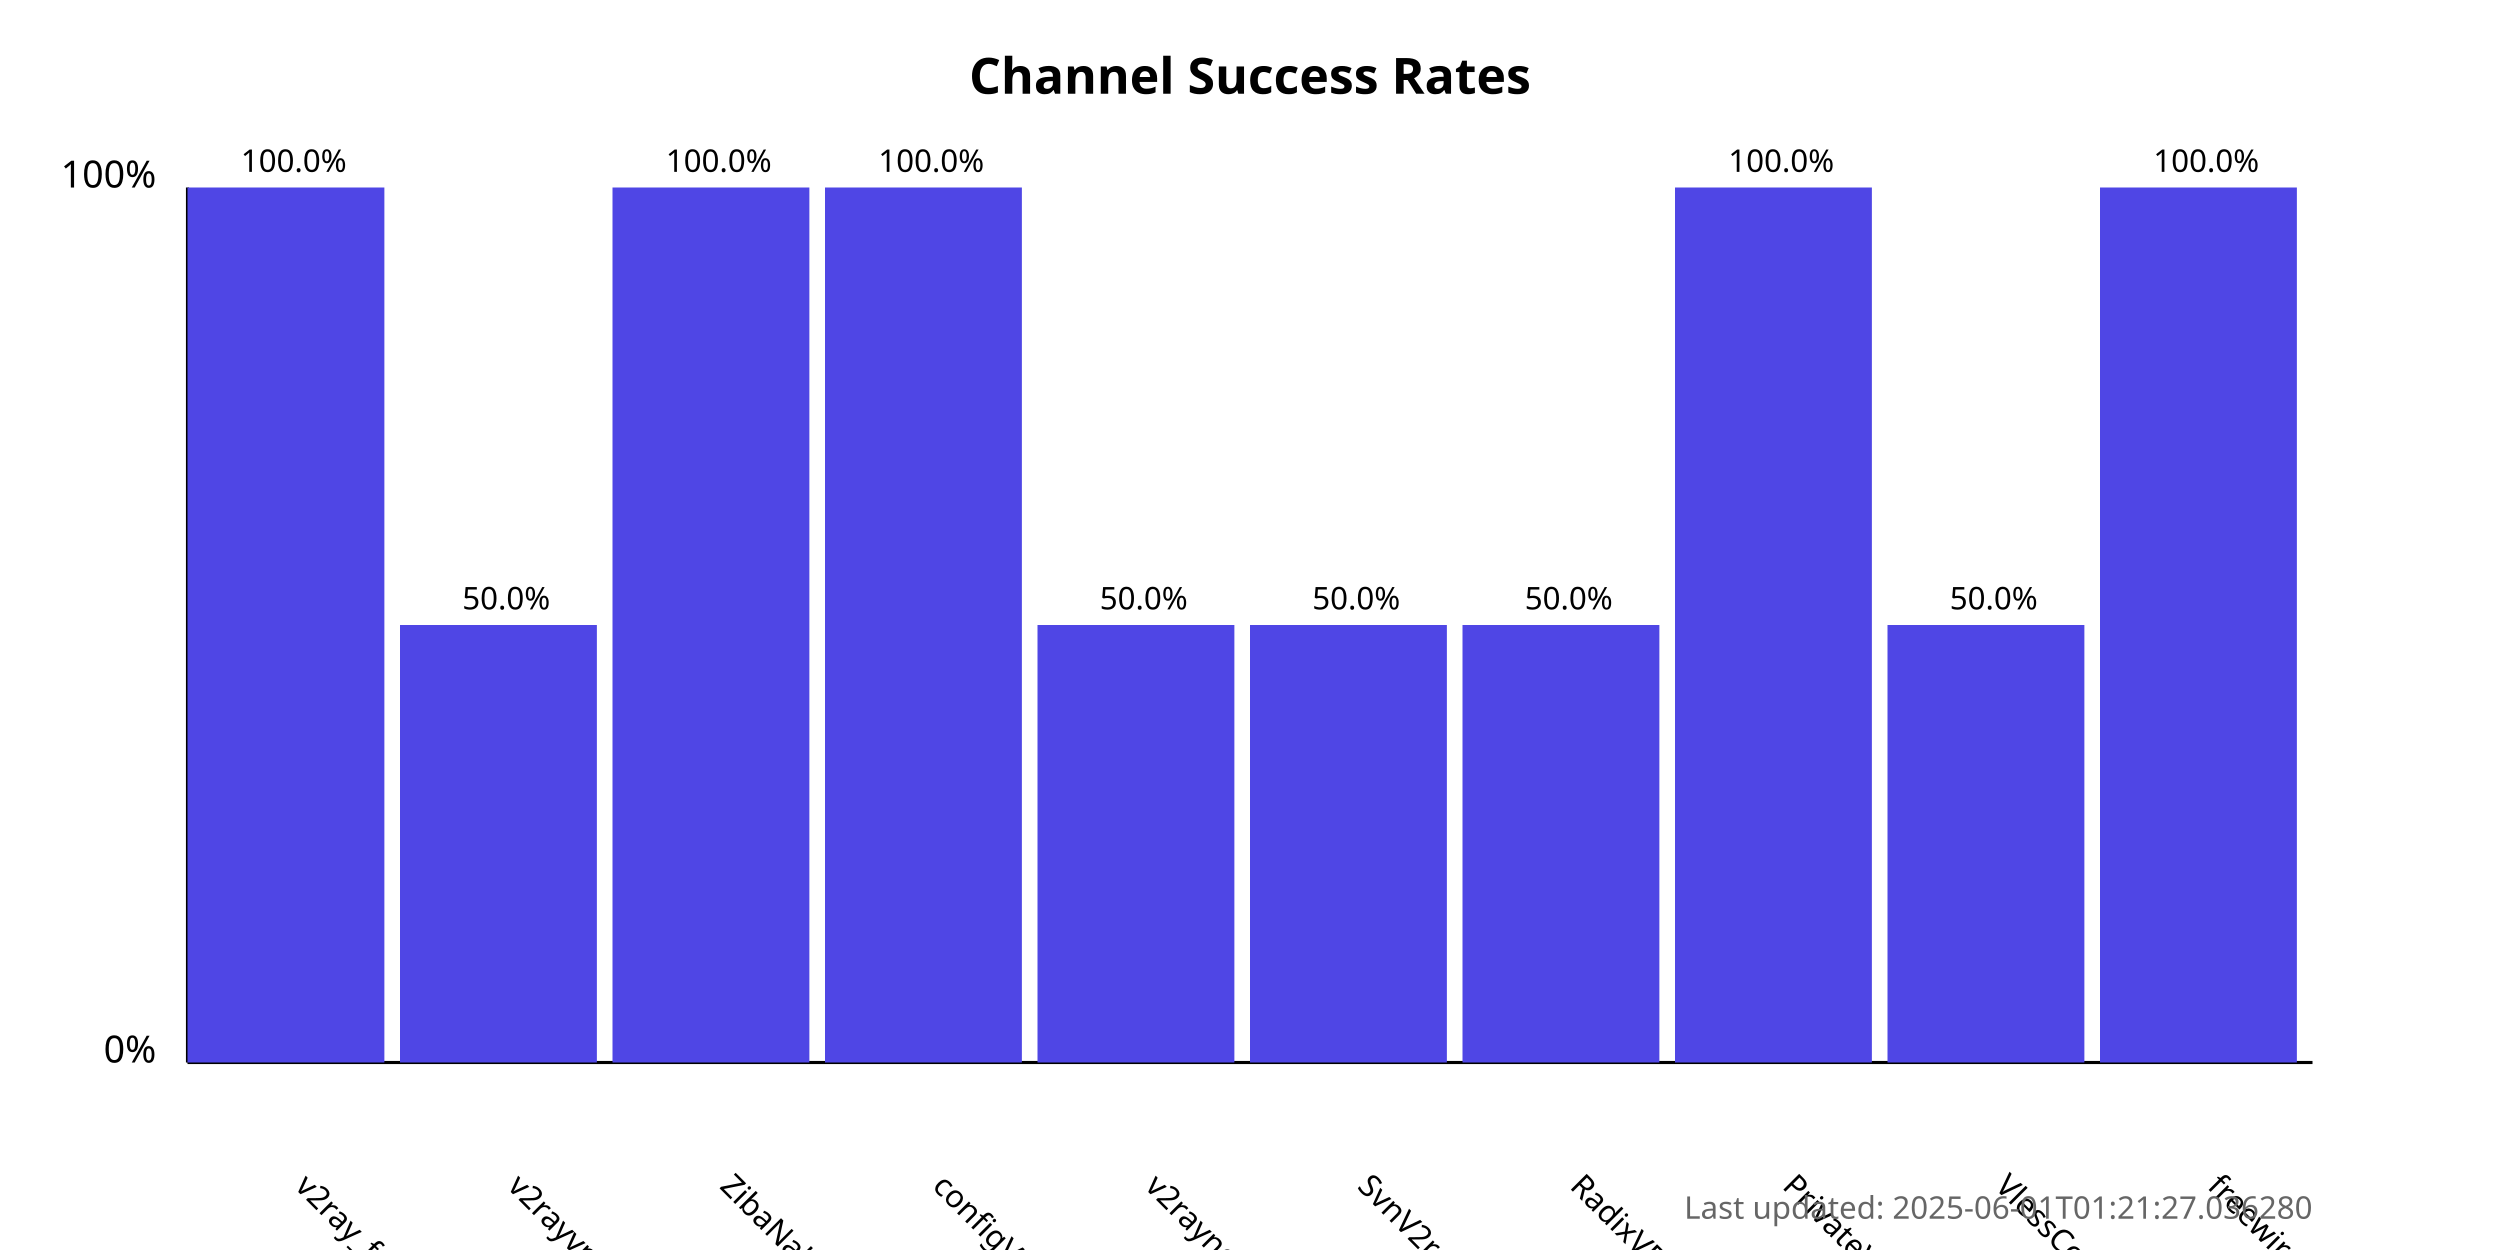
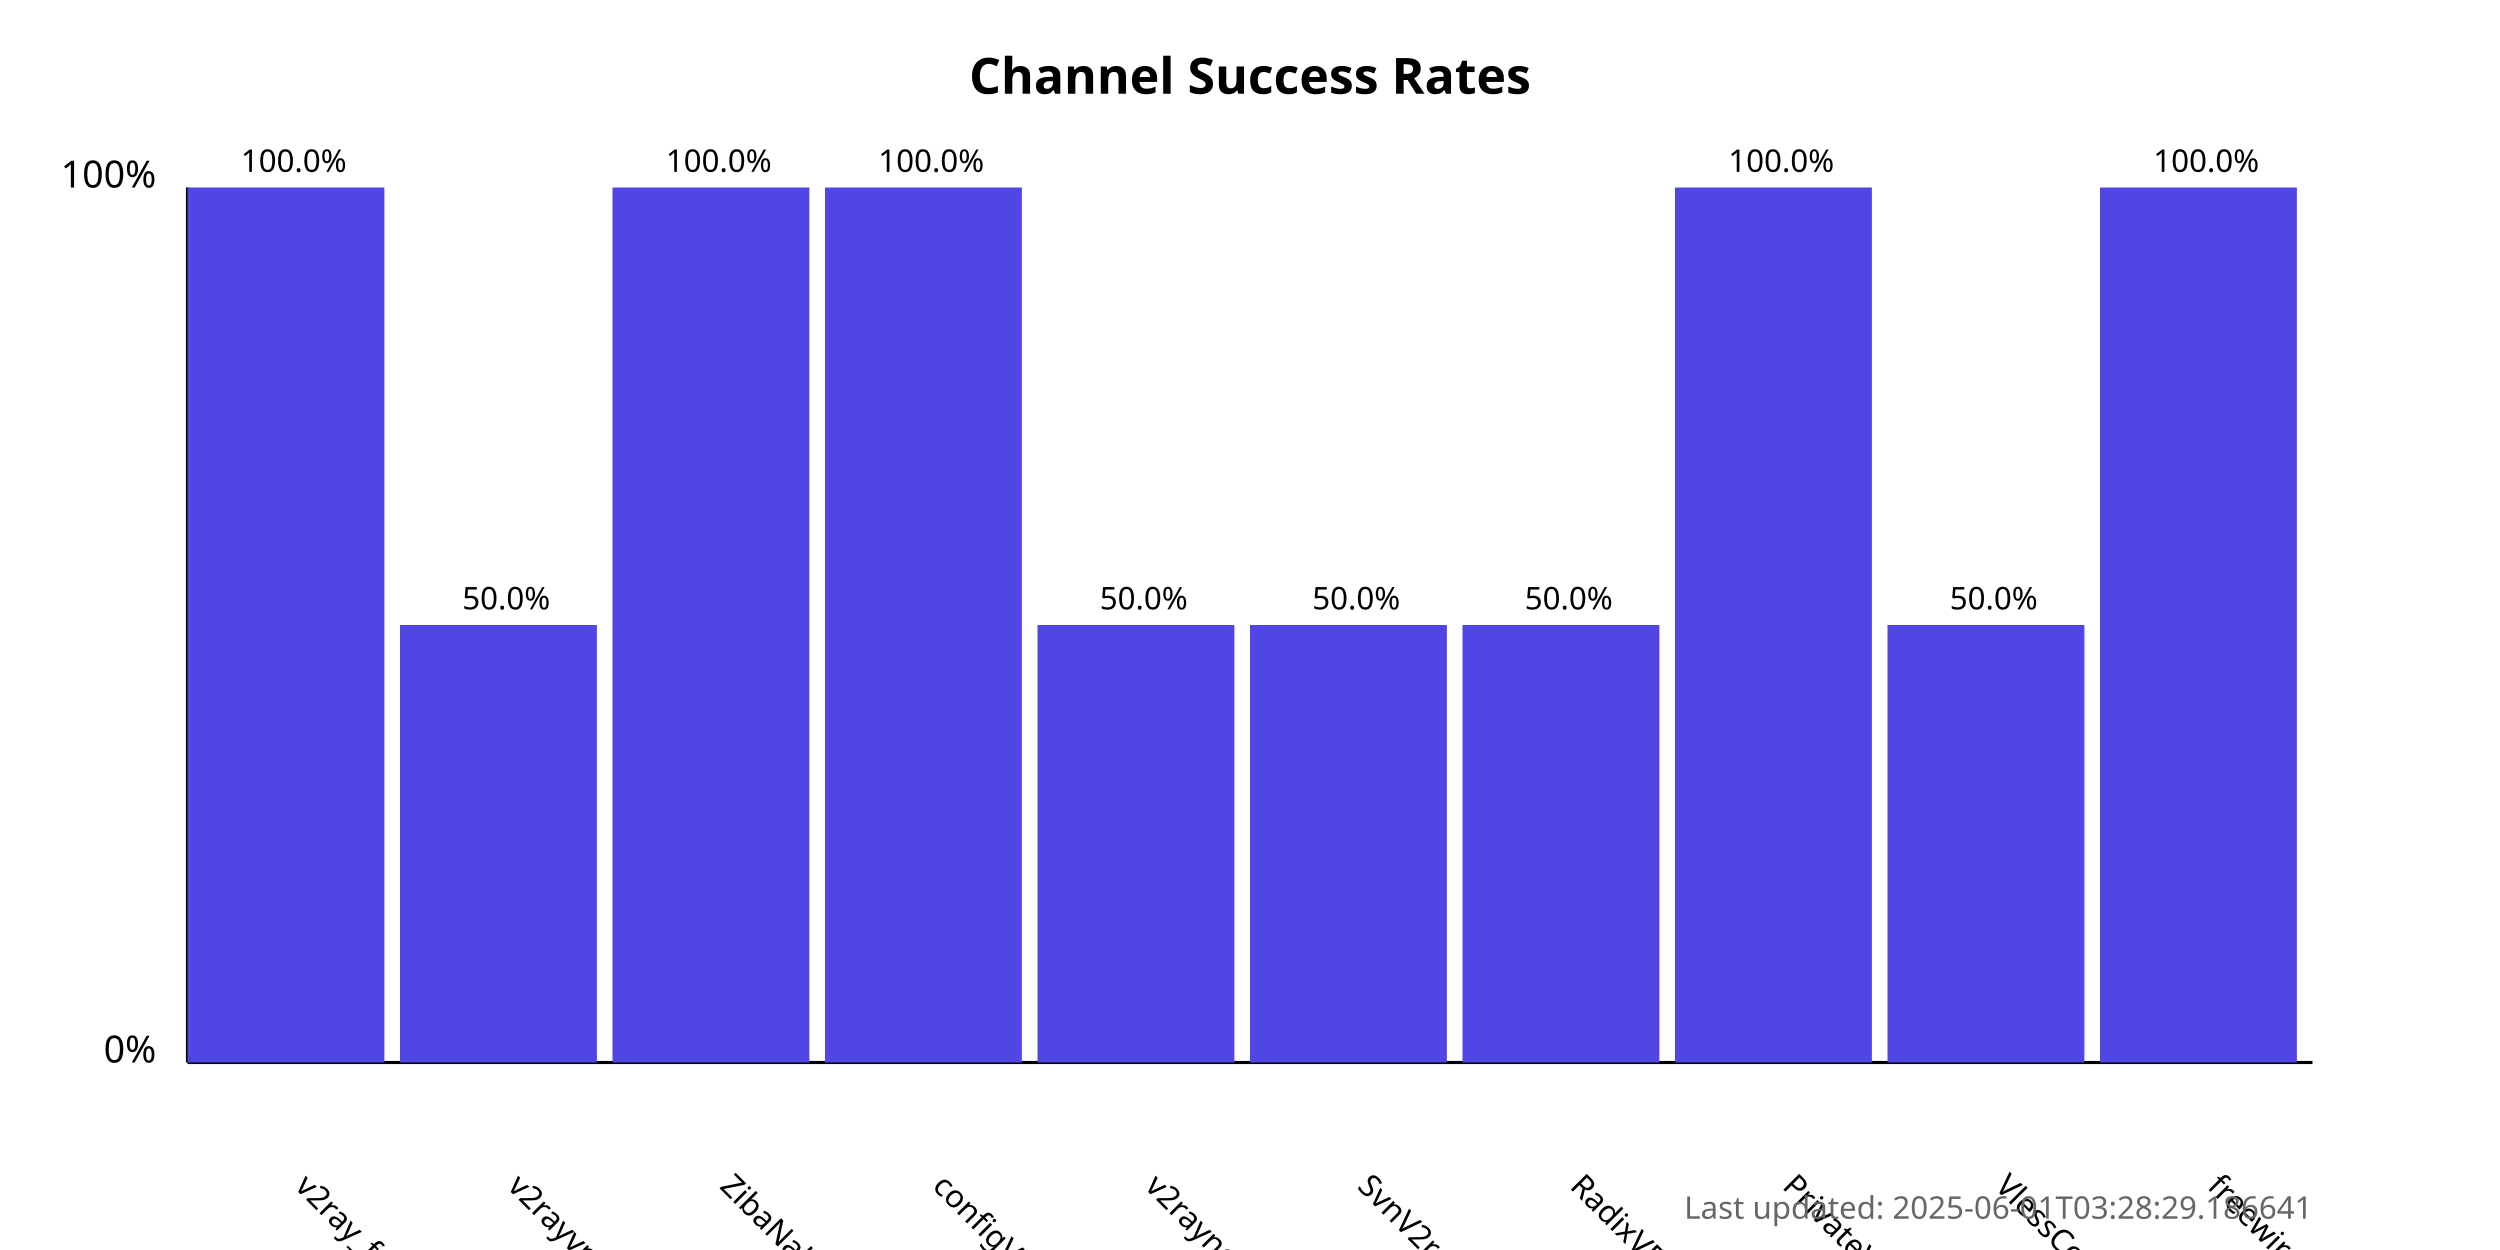
<svg xmlns="http://www.w3.org/2000/svg" width="800" height="400">
  <style>
            .chart-title { font: bold 16px sans-serif; }
            .axis-label { font: 12px sans-serif; }
            .tick-label { font: 10px sans-serif; }
            .bar { fill: #4f46e5; }
            .bar:hover { fill: #6366f1; }
            .timestamp { font: 10px sans-serif; fill: #666; }
        </style>
  <text x="400.0" y="30" text-anchor="middle" class="chart-title">
            Channel Success Rates
        </text>
  <line x1="60" y1="340" x2="60" y2="60" stroke="black" stroke-width="1" />
  <line x1="60" y1="340" x2="740" y2="340" stroke="black" stroke-width="1" />
  <text x="50" y="340" text-anchor="end" class="axis-label">0%</text>
  <text x="50" y="60" text-anchor="end" class="axis-label">100%</text>
  <g>
    <rect x="60" y="60.0" width="63.0" height="280.0" class="bar" />
    <text x="94.0" y="380" transform="rotate(45, 94.0, 380)" text-anchor="start" class="tick-label">
                v2ray_free_conf
            </text>
    <text x="94.0" y="55.0" text-anchor="middle" class="tick-label">
                100.0%
            </text>
  </g>
  <g>
    <rect x="128.0" y="200.0" width="63.0" height="140.0" class="bar" />
    <text x="162.0" y="380" transform="rotate(45, 162.0, 380)" text-anchor="start" class="tick-label">
                v2rayvpno
            </text>
    <text x="162.0" y="195.0" text-anchor="middle" class="tick-label">
                50.0%
            </text>
  </g>
  <g>
    <rect x="196.0" y="60.0" width="63.0" height="280.0" class="bar" />
    <text x="230.0" y="380" transform="rotate(45, 230.0, 380)" text-anchor="start" class="tick-label">
                ZibaNabz
            </text>
    <text x="230.0" y="55.0" text-anchor="middle" class="tick-label">
                100.0%
            </text>
  </g>
  <g>
    <rect x="264.0" y="60.0" width="63.0" height="280.0" class="bar" />
    <text x="298.0" y="380" transform="rotate(45, 298.0, 380)" text-anchor="start" class="tick-label">
                configV2rayForFree
            </text>
    <text x="298.0" y="55.0" text-anchor="middle" class="tick-label">
                100.0%
            </text>
  </g>
  <g>
    <rect x="332.0" y="200.0" width="63.0" height="140.0" class="bar" />
    <text x="366.0" y="380" transform="rotate(45, 366.0, 380)" text-anchor="start" class="tick-label">
                v2rayngvpn
            </text>
    <text x="366.0" y="195.0" text-anchor="middle" class="tick-label">
                50.0%
            </text>
  </g>
  <g>
    <rect x="400.0" y="200.0" width="63.0" height="140.0" class="bar" />
    <text x="434.0" y="380" transform="rotate(45, 434.0, 380)" text-anchor="start" class="tick-label">
                SvnV2ray
            </text>
    <text x="434.0" y="195.0" text-anchor="middle" class="tick-label">
                50.0%
            </text>
  </g>
  <g>
    <rect x="468.0" y="200.0" width="63.0" height="140.0" class="bar" />
    <text x="502.0" y="380" transform="rotate(45, 502.0, 380)" text-anchor="start" class="tick-label">
                RadixVPN
            </text>
    <text x="502.0" y="195.0" text-anchor="middle" class="tick-label">
                50.0%
            </text>
  </g>
  <g>
    <rect x="536.0" y="60.0" width="63.0" height="280.0" class="bar" />
    <text x="570.0" y="380" transform="rotate(45, 570.0, 380)" text-anchor="start" class="tick-label">
                PrivateVPNs
            </text>
    <text x="570.0" y="55.0" text-anchor="middle" class="tick-label">
                100.0%
            </text>
  </g>
  <g>
    <rect x="604.0" y="200.0" width="63.0" height="140.0" class="bar" />
    <text x="638.0" y="380" transform="rotate(45, 638.0, 380)" text-anchor="start" class="tick-label">
                VlessConfig
            </text>
    <text x="638.0" y="195.0" text-anchor="middle" class="tick-label">
                50.0%
            </text>
  </g>
  <g>
    <rect x="672.0" y="60.0" width="63.0" height="280.0" class="bar" />
    <text x="706.0" y="380" transform="rotate(45, 706.0, 380)" text-anchor="start" class="tick-label">
                freewireguard
            </text>
    <text x="706.0" y="55.0" text-anchor="middle" class="tick-label">
                100.0%
            </text>
  </g>
  <text x="740" y="390" text-anchor="end" class="timestamp">
-             Last updated: 2025-06-01T01:21:27.036280
+             Last updated: 2025-06-01T03:28:29.186641
        </text>
</svg>
